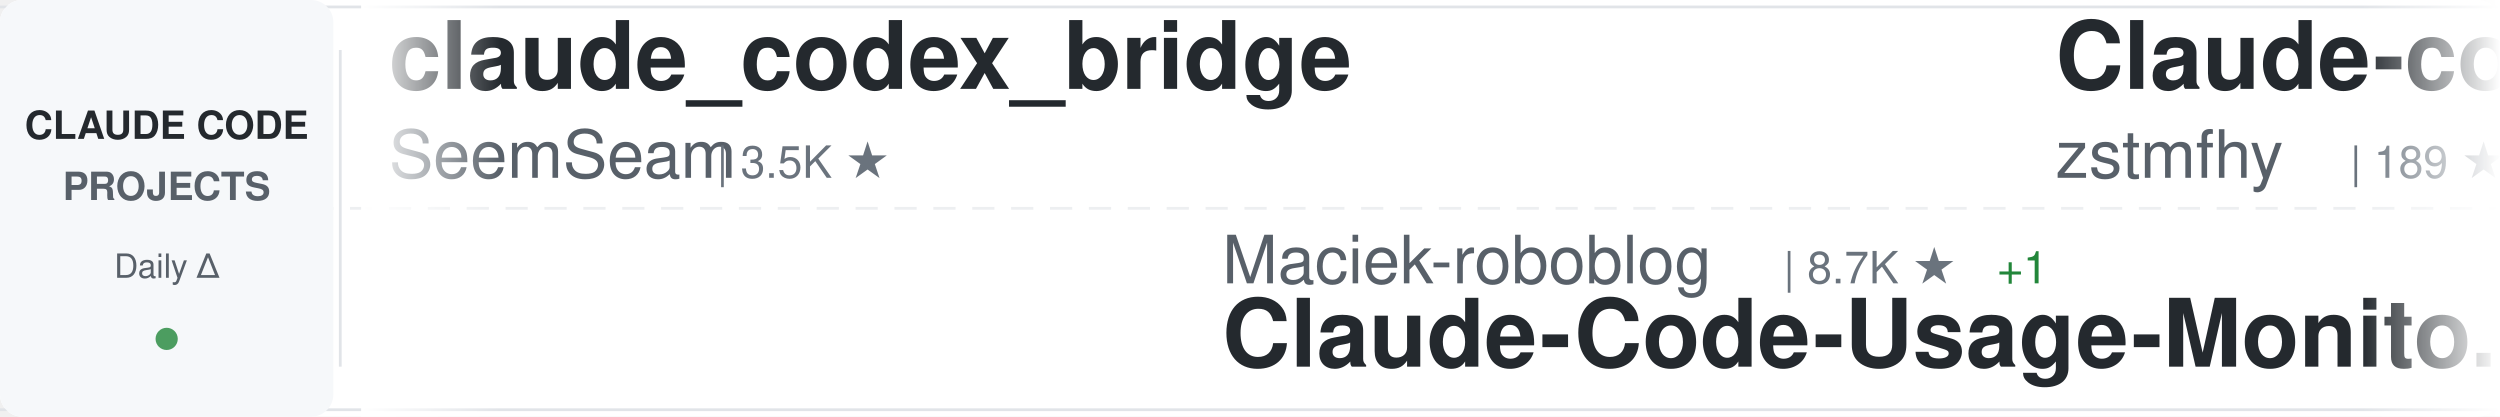
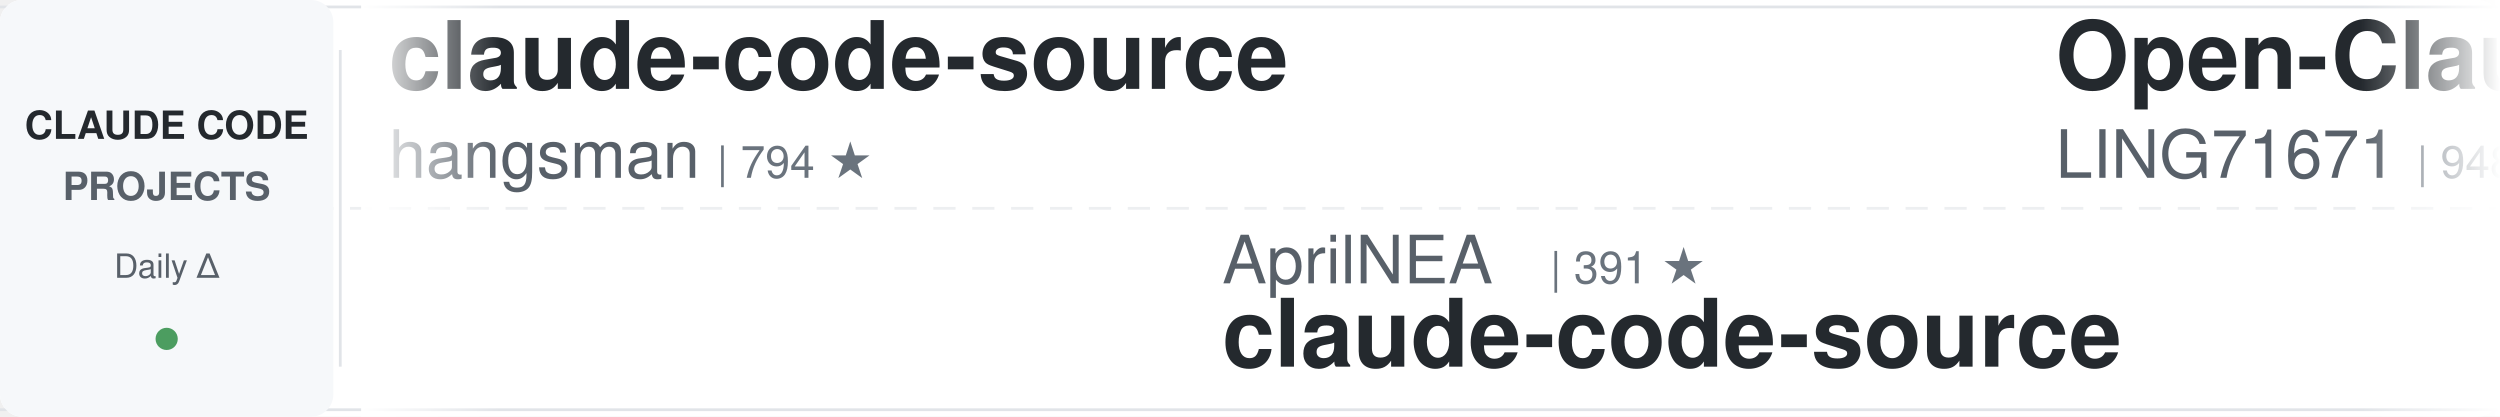
<svg xmlns="http://www.w3.org/2000/svg" width="900" height="150">
  <defs>
    <linearGradient id="awesomeLeftFade" x1="0%" y1="0%" x2="100%" y2="0%">
      <stop offset="0%" style="stop-color:#ffffff;stop-opacity:1" />
      <stop offset="100%" style="stop-color:#ffffff;stop-opacity:0" />
    </linearGradient>
    <linearGradient id="awesomeRightFade" x1="0%" y1="0%" x2="100%" y2="0%">
      <stop offset="0%" style="stop-color:#ffffff;stop-opacity:0" />
      <stop offset="100%" style="stop-color:#ffffff;stop-opacity:1" />
    </linearGradient>
  </defs>
  <rect width="900" height="150" fill="#ffffff" rx="8" />
  <rect x="0" y="2" width="900" height="1" fill="#e1e4e8" />
  <rect x="0" y="147" width="900" height="1" fill="#e1e4e8" />
  <line x1="0" y1="75" x2="900" y2="75" stroke="#e1e4e8" stroke-width="1" stroke-dasharray="8 6" opacity="0.6" />
  <rect x="0" y="0" width="120" height="150" fill="#f6f8fa" rx="8" />
  <text x="60" y="50" font-family="-apple-system, BlinkMacSystemFont, 'Segoe UI', Helvetica, Arial, sans-serif" font-size="14" font-weight="600" fill="#24292e" text-anchor="middle">CLAUDE CODE</text>
  <text x="60" y="72" font-family="-apple-system, BlinkMacSystemFont, 'Segoe UI', Helvetica, Arial, sans-serif" font-size="14" font-weight="600" fill="#586069" text-anchor="middle">PROJECTS</text>
  <text x="60" y="100" font-family="-apple-system, BlinkMacSystemFont, 'Segoe UI', Helvetica, Arial, sans-serif" font-size="12" font-weight="500" fill="#586069" text-anchor="middle">Daily Δ</text>
  <circle cx="60" cy="122" r="4" fill="#22863a" opacity="0.8" />
  <rect x="122" y="18" width="1" height="114" fill="#e1e4e8" />
  <clipPath id="awesomeTickerClip">
    <rect x="130" y="0" width="770" height="150" />
  </clipPath>
  <g clip-path="url(#awesomeTickerClip)">
    <g id="awesomeTickerItems">
      <animateTransform attributeName="transform" attributeType="XML" type="translate" from="0 0" to="-3000 0" dur="54s" repeatCount="indefinite" />
      <g transform="translate(0, 0)">
-         <text x="140" y="32" font-family="-apple-system, BlinkMacSystemFont, 'Segoe UI', Helvetica, Arial, sans-serif" font-size="34" font-weight="600" fill="#24292e">claude_codex_bridge</text>
-         <text x="140" y="64" font-family="-apple-system, BlinkMacSystemFont, 'Segoe UI', Helvetica, Arial, sans-serif" font-size="24" font-weight="400" fill="#586069">SeemSeam</text>
-         <text x="258" y="64" font-family="-apple-system, BlinkMacSystemFont, 'Segoe UI', Helvetica, Arial, sans-serif" font-size="16" font-weight="500" fill="#6a737d">| 3.5K ★</text>
+         <text x="140" y="32" font-family="-apple-system, BlinkMacSystemFont, 'Segoe UI', Helvetica, Arial, sans-serif" font-size="34" font-weight="600" fill="#24292e">claude-code-source</text>
+         <text x="140" y="64" font-family="-apple-system, BlinkMacSystemFont, 'Segoe UI', Helvetica, Arial, sans-serif" font-size="24" font-weight="400" fill="#586069">hangsman</text>
+         <text x="258" y="64" font-family="-apple-system, BlinkMacSystemFont, 'Segoe UI', Helvetica, Arial, sans-serif" font-size="16" font-weight="500" fill="#6a737d">| 794 ★</text>
      </g>
      <g transform="translate(300, 0)">
+         <text x="140" y="102" font-family="-apple-system, BlinkMacSystemFont, 'Segoe UI', Helvetica, Arial, sans-serif" font-size="24" font-weight="400" fill="#586069">AprilNEA</text>
+         <text x="258" y="102" font-family="-apple-system, BlinkMacSystemFont, 'Segoe UI', Helvetica, Arial, sans-serif" font-size="16" font-weight="500" fill="#6a737d">| 391 ★</text>
+         <text x="140" y="132" font-family="-apple-system, BlinkMacSystemFont, 'Segoe UI', Helvetica, Arial, sans-serif" font-size="34" font-weight="600" fill="#24292e">claude-code-source</text>
+       </g>
+       <g transform="translate(600, 0)">
+         <text x="140" y="32" font-family="-apple-system, BlinkMacSystemFont, 'Segoe UI', Helvetica, Arial, sans-serif" font-size="34" font-weight="600" fill="#24292e">Open-ClaudeCode</text>
+         <text x="140" y="64" font-family="-apple-system, BlinkMacSystemFont, 'Segoe UI', Helvetica, Arial, sans-serif" font-size="24" font-weight="400" fill="#586069">LING71671</text>
+         <text x="270" y="64" font-family="-apple-system, BlinkMacSystemFont, 'Segoe UI', Helvetica, Arial, sans-serif" font-size="16" font-weight="500" fill="#6a737d">| 948 ★</text>
+       </g>
+       <g transform="translate(900, 0)">
+         <text x="140" y="102" font-family="-apple-system, BlinkMacSystemFont, 'Segoe UI', Helvetica, Arial, sans-serif" font-size="24" font-weight="400" fill="#586069">ding113</text>
+         <text x="246" y="102" font-family="-apple-system, BlinkMacSystemFont, 'Segoe UI', Helvetica, Arial, sans-serif" font-size="16" font-weight="500" fill="#6a737d">| 3.4K ★</text>
+         <text x="140" y="132" font-family="-apple-system, BlinkMacSystemFont, 'Segoe UI', Helvetica, Arial, sans-serif" font-size="34" font-weight="600" fill="#24292e">claude-code-hub</text>
+       </g>
+       <g transform="translate(1200, 0)">
+         <text x="140" y="32" font-family="-apple-system, BlinkMacSystemFont, 'Segoe UI', Helvetica, Arial, sans-serif" font-size="34" font-weight="600" fill="#24292e">edmunds-claude-code</text>
+         <text x="140" y="64" font-family="-apple-system, BlinkMacSystemFont, 'Segoe UI', Helvetica, Arial, sans-serif" font-size="24" font-weight="400" fill="#586069">edmund-io</text>
+         <text x="270" y="64" font-family="-apple-system, BlinkMacSystemFont, 'Segoe UI', Helvetica, Arial, sans-serif" font-size="16" font-weight="500" fill="#6a737d">| 1.5K ★</text>
+       </g>
+       <g transform="translate(1500, 0)">
+         <text x="140" y="102" font-family="-apple-system, BlinkMacSystemFont, 'Segoe UI', Helvetica, Arial, sans-serif" font-size="24" font-weight="400" fill="#586069">anthropics</text>
+         <text x="282" y="102" font-family="-apple-system, BlinkMacSystemFont, 'Segoe UI', Helvetica, Arial, sans-serif" font-size="16" font-weight="500" fill="#6a737d">| 8.8K ★</text>
+         <text x="140" y="132" font-family="-apple-system, BlinkMacSystemFont, 'Segoe UI', Helvetica, Arial, sans-serif" font-size="34" font-weight="600" fill="#24292e">claude-code-action</text>
+       </g>
+       <g transform="translate(1800, 0)">
+         <text x="140" y="32" font-family="-apple-system, BlinkMacSystemFont, 'Segoe UI', Helvetica, Arial, sans-serif" font-size="34" font-weight="600" fill="#24292e">awesome-claude-code-tool...</text>
+         <text x="140" y="64" font-family="-apple-system, BlinkMacSystemFont, 'Segoe UI', Helvetica, Arial, sans-serif" font-size="24" font-weight="400" fill="#586069">rohitg00</text>
+         <text x="258" y="64" font-family="-apple-system, BlinkMacSystemFont, 'Segoe UI', Helvetica, Arial, sans-serif" font-size="16" font-weight="500" fill="#6a737d">| 2.6K ★</text>
+       </g>
+       <g transform="translate(2100, 0)">
        <text x="140" y="102" font-family="-apple-system, BlinkMacSystemFont, 'Segoe UI', Helvetica, Arial, sans-serif" font-size="24" font-weight="400" fill="#586069">Maciek-roboblog</text>
        <text x="342" y="102" font-family="-apple-system, BlinkMacSystemFont, 'Segoe UI', Helvetica, Arial, sans-serif" font-size="16" font-weight="500" fill="#6a737d">| 8.7K ★</text>
-         <text x="419" y="102" font-family="-apple-system, BlinkMacSystemFont, 'Segoe UI', Helvetica, Arial, sans-serif" font-size="16" font-weight="500" fill="#22863a"> +1</text>
+         <text x="419" y="102" font-family="-apple-system, BlinkMacSystemFont, 'Segoe UI', Helvetica, Arial, sans-serif" font-size="16" font-weight="500" fill="#22863a"> +2</text>
        <text x="140" y="132" font-family="-apple-system, BlinkMacSystemFont, 'Segoe UI', Helvetica, Arial, sans-serif" font-size="34" font-weight="600" fill="#24292e">Claude-Code-Usage-Monito...</text>
      </g>
-       <g transform="translate(600, 0)">
-         <text x="140" y="32" font-family="-apple-system, BlinkMacSystemFont, 'Segoe UI', Helvetica, Arial, sans-serif" font-size="34" font-weight="600" fill="#24292e">Claude-code</text>
-         <text x="140" y="64" font-family="-apple-system, BlinkMacSystemFont, 'Segoe UI', Helvetica, Arial, sans-serif" font-size="24" font-weight="400" fill="#586069">zstmfhy</text>
-         <text x="246" y="64" font-family="-apple-system, BlinkMacSystemFont, 'Segoe UI', Helvetica, Arial, sans-serif" font-size="16" font-weight="500" fill="#6a737d">| 189 ★</text>
-       </g>
-       <g transform="translate(900, 0)">
-         <text x="140" y="102" font-family="-apple-system, BlinkMacSystemFont, 'Segoe UI', Helvetica, Arial, sans-serif" font-size="24" font-weight="400" fill="#586069">asgeirtj</text>
-         <text x="258" y="102" font-family="-apple-system, BlinkMacSystemFont, 'Segoe UI', Helvetica, Arial, sans-serif" font-size="16" font-weight="500" fill="#6a737d">| 64.6K ★</text>
-         <text x="344" y="102" font-family="-apple-system, BlinkMacSystemFont, 'Segoe UI', Helvetica, Arial, sans-serif" font-size="16" font-weight="500" fill="#22863a"> +7</text>
-         <text x="140" y="132" font-family="-apple-system, BlinkMacSystemFont, 'Segoe UI', Helvetica, Arial, sans-serif" font-size="34" font-weight="600" fill="#24292e">system_prompts_leaks</text>
-       </g>
-       <g transform="translate(1200, 0)">
-         <text x="140" y="32" font-family="-apple-system, BlinkMacSystemFont, 'Segoe UI', Helvetica, Arial, sans-serif" font-size="34" font-weight="600" fill="#24292e">Auto-claude-code-researc...</text>
-         <text x="140" y="64" font-family="-apple-system, BlinkMacSystemFont, 'Segoe UI', Helvetica, Arial, sans-serif" font-size="24" font-weight="400" fill="#586069">wanshuiyin</text>
-         <text x="282" y="64" font-family="-apple-system, BlinkMacSystemFont, 'Segoe UI', Helvetica, Arial, sans-serif" font-size="16" font-weight="500" fill="#6a737d">| 15.9K ★</text>
-         <text x="368" y="64" font-family="-apple-system, BlinkMacSystemFont, 'Segoe UI', Helvetica, Arial, sans-serif" font-size="16" font-weight="500" fill="#22863a"> +1</text>
-       </g>
-       <g transform="translate(1500, 0)">
-         <text x="140" y="102" font-family="-apple-system, BlinkMacSystemFont, 'Segoe UI', Helvetica, Arial, sans-serif" font-size="24" font-weight="400" fill="#586069">fazxes</text>
-         <text x="234" y="102" font-family="-apple-system, BlinkMacSystemFont, 'Segoe UI', Helvetica, Arial, sans-serif" font-size="16" font-weight="500" fill="#6a737d">| 237 ★</text>
-         <text x="140" y="132" font-family="-apple-system, BlinkMacSystemFont, 'Segoe UI', Helvetica, Arial, sans-serif" font-size="34" font-weight="600" fill="#24292e">Claude-code</text>
-       </g>
-       <g transform="translate(1800, 0)">
-         <text x="140" y="32" font-family="-apple-system, BlinkMacSystemFont, 'Segoe UI', Helvetica, Arial, sans-serif" font-size="34" font-weight="600" fill="#24292e">skills</text>
-         <text x="140" y="64" font-family="-apple-system, BlinkMacSystemFont, 'Segoe UI', Helvetica, Arial, sans-serif" font-size="24" font-weight="400" fill="#586069">anthropics</text>
-         <text x="282" y="64" font-family="-apple-system, BlinkMacSystemFont, 'Segoe UI', Helvetica, Arial, sans-serif" font-size="16" font-weight="500" fill="#6a737d">| 175.4K ★</text>
-         <text x="377" y="64" font-family="-apple-system, BlinkMacSystemFont, 'Segoe UI', Helvetica, Arial, sans-serif" font-size="16" font-weight="500" fill="#22863a"> +12</text>
-       </g>
-       <g transform="translate(2100, 0)">
-         <text x="140" y="102" font-family="-apple-system, BlinkMacSystemFont, 'Segoe UI', Helvetica, Arial, sans-serif" font-size="24" font-weight="400" fill="#586069">davila7</text>
-         <text x="246" y="102" font-family="-apple-system, BlinkMacSystemFont, 'Segoe UI', Helvetica, Arial, sans-serif" font-size="16" font-weight="500" fill="#6a737d">| 30.6K ★</text>
-         <text x="332" y="102" font-family="-apple-system, BlinkMacSystemFont, 'Segoe UI', Helvetica, Arial, sans-serif" font-size="16" font-weight="500" fill="#22863a"> +2</text>
-         <text x="140" y="132" font-family="-apple-system, BlinkMacSystemFont, 'Segoe UI', Helvetica, Arial, sans-serif" font-size="34" font-weight="600" fill="#24292e">claude-code-templates</text>
-       </g>
      <g transform="translate(2400, 0)">
-         <text x="140" y="32" font-family="-apple-system, BlinkMacSystemFont, 'Segoe UI', Helvetica, Arial, sans-serif" font-size="34" font-weight="600" fill="#24292e">ClaudeCode</text>
-         <text x="140" y="64" font-family="-apple-system, BlinkMacSystemFont, 'Segoe UI', Helvetica, Arial, sans-serif" font-size="24" font-weight="400" fill="#586069">guanshan</text>
-         <text x="258" y="64" font-family="-apple-system, BlinkMacSystemFont, 'Segoe UI', Helvetica, Arial, sans-serif" font-size="16" font-weight="500" fill="#6a737d">| 61 ★</text>
+         <text x="140" y="32" font-family="-apple-system, BlinkMacSystemFont, 'Segoe UI', Helvetica, Arial, sans-serif" font-size="34" font-weight="600" fill="#24292e">learn-claude-code</text>
+         <text x="140" y="64" font-family="-apple-system, BlinkMacSystemFont, 'Segoe UI', Helvetica, Arial, sans-serif" font-size="24" font-weight="400" fill="#586069">shareAI-lab</text>
+         <text x="294" y="64" font-family="-apple-system, BlinkMacSystemFont, 'Segoe UI', Helvetica, Arial, sans-serif" font-size="16" font-weight="500" fill="#6a737d">| 76.4K ★</text>
+         <text x="380" y="64" font-family="-apple-system, BlinkMacSystemFont, 'Segoe UI', Helvetica, Arial, sans-serif" font-size="16" font-weight="500" fill="#22863a"> +2</text>
      </g>
      <g transform="translate(2700, 0)">
-         <text x="140" y="102" font-family="-apple-system, BlinkMacSystemFont, 'Segoe UI', Helvetica, Arial, sans-serif" font-size="24" font-weight="400" fill="#586069">Piebald-AI</text>
-         <text x="282" y="102" font-family="-apple-system, BlinkMacSystemFont, 'Segoe UI', Helvetica, Arial, sans-serif" font-size="16" font-weight="500" fill="#6a737d">| 12.6K ★</text>
-         <text x="368" y="102" font-family="-apple-system, BlinkMacSystemFont, 'Segoe UI', Helvetica, Arial, sans-serif" font-size="16" font-weight="500" fill="#cb2431"> -2</text>
-         <text x="140" y="132" font-family="-apple-system, BlinkMacSystemFont, 'Segoe UI', Helvetica, Arial, sans-serif" font-size="34" font-weight="600" fill="#24292e">claude-code-system-promp...</text>
+         <text x="140" y="102" font-family="-apple-system, BlinkMacSystemFont, 'Segoe UI', Helvetica, Arial, sans-serif" font-size="24" font-weight="400" fill="#586069">centminmod</text>
+         <text x="282" y="102" font-family="-apple-system, BlinkMacSystemFont, 'Segoe UI', Helvetica, Arial, sans-serif" font-size="16" font-weight="500" fill="#6a737d">| 2.6K ★</text>
+         <text x="140" y="132" font-family="-apple-system, BlinkMacSystemFont, 'Segoe UI', Helvetica, Arial, sans-serif" font-size="34" font-weight="600" fill="#24292e">my-claude-code-setup</text>
      </g>
      <g transform="translate(3000, 0)">
-         <text x="140" y="32" font-family="-apple-system, BlinkMacSystemFont, 'Segoe UI', Helvetica, Arial, sans-serif" font-size="34" font-weight="600" fill="#24292e">claude_codex_bridge</text>
-         <text x="140" y="64" font-family="-apple-system, BlinkMacSystemFont, 'Segoe UI', Helvetica, Arial, sans-serif" font-size="24" font-weight="400" fill="#586069">SeemSeam</text>
-         <text x="258" y="64" font-family="-apple-system, BlinkMacSystemFont, 'Segoe UI', Helvetica, Arial, sans-serif" font-size="16" font-weight="500" fill="#6a737d">| 3.5K ★</text>
+         <text x="140" y="32" font-family="-apple-system, BlinkMacSystemFont, 'Segoe UI', Helvetica, Arial, sans-serif" font-size="34" font-weight="600" fill="#24292e">claude-code-source</text>
+         <text x="140" y="64" font-family="-apple-system, BlinkMacSystemFont, 'Segoe UI', Helvetica, Arial, sans-serif" font-size="24" font-weight="400" fill="#586069">hangsman</text>
+         <text x="258" y="64" font-family="-apple-system, BlinkMacSystemFont, 'Segoe UI', Helvetica, Arial, sans-serif" font-size="16" font-weight="500" fill="#6a737d">| 794 ★</text>
      </g>
      <g transform="translate(3300, 0)">
-         <text x="140" y="102" font-family="-apple-system, BlinkMacSystemFont, 'Segoe UI', Helvetica, Arial, sans-serif" font-size="24" font-weight="400" fill="#586069">Maciek-roboblog</text>
-         <text x="342" y="102" font-family="-apple-system, BlinkMacSystemFont, 'Segoe UI', Helvetica, Arial, sans-serif" font-size="16" font-weight="500" fill="#6a737d">| 8.7K ★</text>
-         <text x="419" y="102" font-family="-apple-system, BlinkMacSystemFont, 'Segoe UI', Helvetica, Arial, sans-serif" font-size="16" font-weight="500" fill="#22863a"> +1</text>
-         <text x="140" y="132" font-family="-apple-system, BlinkMacSystemFont, 'Segoe UI', Helvetica, Arial, sans-serif" font-size="34" font-weight="600" fill="#24292e">Claude-Code-Usage-Monito...</text>
+         <text x="140" y="102" font-family="-apple-system, BlinkMacSystemFont, 'Segoe UI', Helvetica, Arial, sans-serif" font-size="24" font-weight="400" fill="#586069">AprilNEA</text>
+         <text x="258" y="102" font-family="-apple-system, BlinkMacSystemFont, 'Segoe UI', Helvetica, Arial, sans-serif" font-size="16" font-weight="500" fill="#6a737d">| 391 ★</text>
+         <text x="140" y="132" font-family="-apple-system, BlinkMacSystemFont, 'Segoe UI', Helvetica, Arial, sans-serif" font-size="34" font-weight="600" fill="#24292e">claude-code-source</text>
      </g>
      <g transform="translate(3600, 0)">
-         <text x="140" y="32" font-family="-apple-system, BlinkMacSystemFont, 'Segoe UI', Helvetica, Arial, sans-serif" font-size="34" font-weight="600" fill="#24292e">Claude-code</text>
-         <text x="140" y="64" font-family="-apple-system, BlinkMacSystemFont, 'Segoe UI', Helvetica, Arial, sans-serif" font-size="24" font-weight="400" fill="#586069">zstmfhy</text>
-         <text x="246" y="64" font-family="-apple-system, BlinkMacSystemFont, 'Segoe UI', Helvetica, Arial, sans-serif" font-size="16" font-weight="500" fill="#6a737d">| 189 ★</text>
+         <text x="140" y="32" font-family="-apple-system, BlinkMacSystemFont, 'Segoe UI', Helvetica, Arial, sans-serif" font-size="34" font-weight="600" fill="#24292e">Open-ClaudeCode</text>
+         <text x="140" y="64" font-family="-apple-system, BlinkMacSystemFont, 'Segoe UI', Helvetica, Arial, sans-serif" font-size="24" font-weight="400" fill="#586069">LING71671</text>
+         <text x="270" y="64" font-family="-apple-system, BlinkMacSystemFont, 'Segoe UI', Helvetica, Arial, sans-serif" font-size="16" font-weight="500" fill="#6a737d">| 948 ★</text>
      </g>
      <g transform="translate(3900, 0)">
-         <text x="140" y="102" font-family="-apple-system, BlinkMacSystemFont, 'Segoe UI', Helvetica, Arial, sans-serif" font-size="24" font-weight="400" fill="#586069">asgeirtj</text>
-         <text x="258" y="102" font-family="-apple-system, BlinkMacSystemFont, 'Segoe UI', Helvetica, Arial, sans-serif" font-size="16" font-weight="500" fill="#6a737d">| 64.6K ★</text>
-         <text x="344" y="102" font-family="-apple-system, BlinkMacSystemFont, 'Segoe UI', Helvetica, Arial, sans-serif" font-size="16" font-weight="500" fill="#22863a"> +7</text>
-         <text x="140" y="132" font-family="-apple-system, BlinkMacSystemFont, 'Segoe UI', Helvetica, Arial, sans-serif" font-size="34" font-weight="600" fill="#24292e">system_prompts_leaks</text>
+         <text x="140" y="102" font-family="-apple-system, BlinkMacSystemFont, 'Segoe UI', Helvetica, Arial, sans-serif" font-size="24" font-weight="400" fill="#586069">ding113</text>
+         <text x="246" y="102" font-family="-apple-system, BlinkMacSystemFont, 'Segoe UI', Helvetica, Arial, sans-serif" font-size="16" font-weight="500" fill="#6a737d">| 3.4K ★</text>
+         <text x="140" y="132" font-family="-apple-system, BlinkMacSystemFont, 'Segoe UI', Helvetica, Arial, sans-serif" font-size="34" font-weight="600" fill="#24292e">claude-code-hub</text>
      </g>
    </g>
  </g>
  <rect x="130" y="0" width="50" height="150" fill="url(#awesomeLeftFade)" />
  <rect x="850" y="0" width="50" height="150" fill="url(#awesomeRightFade)" />
</svg>
